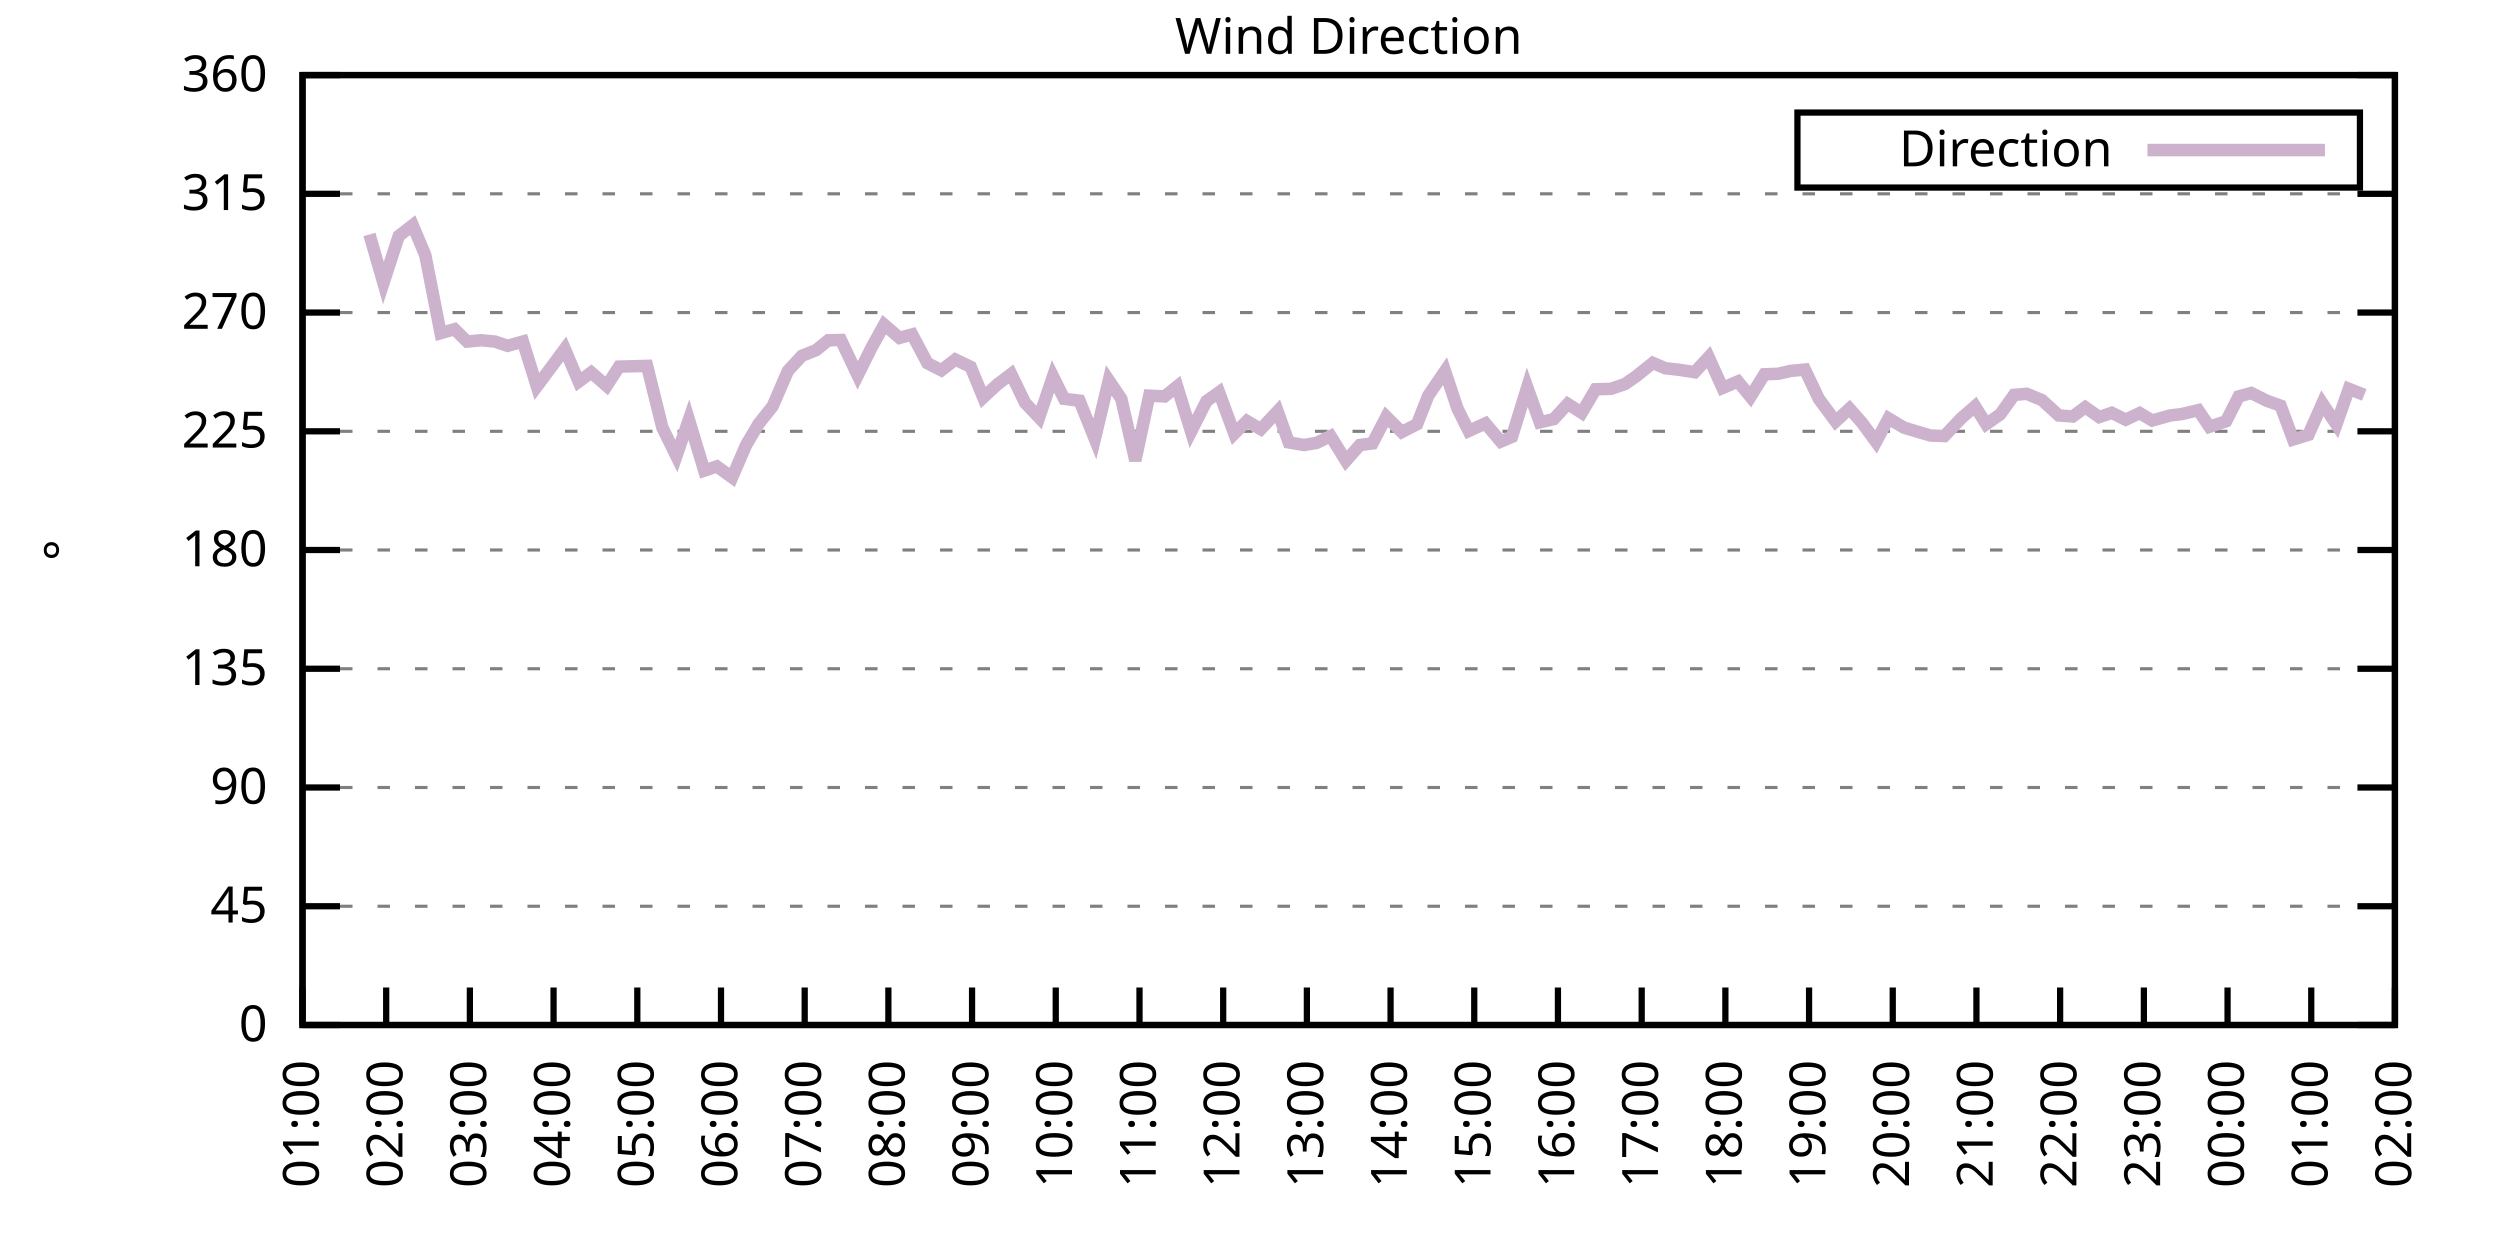
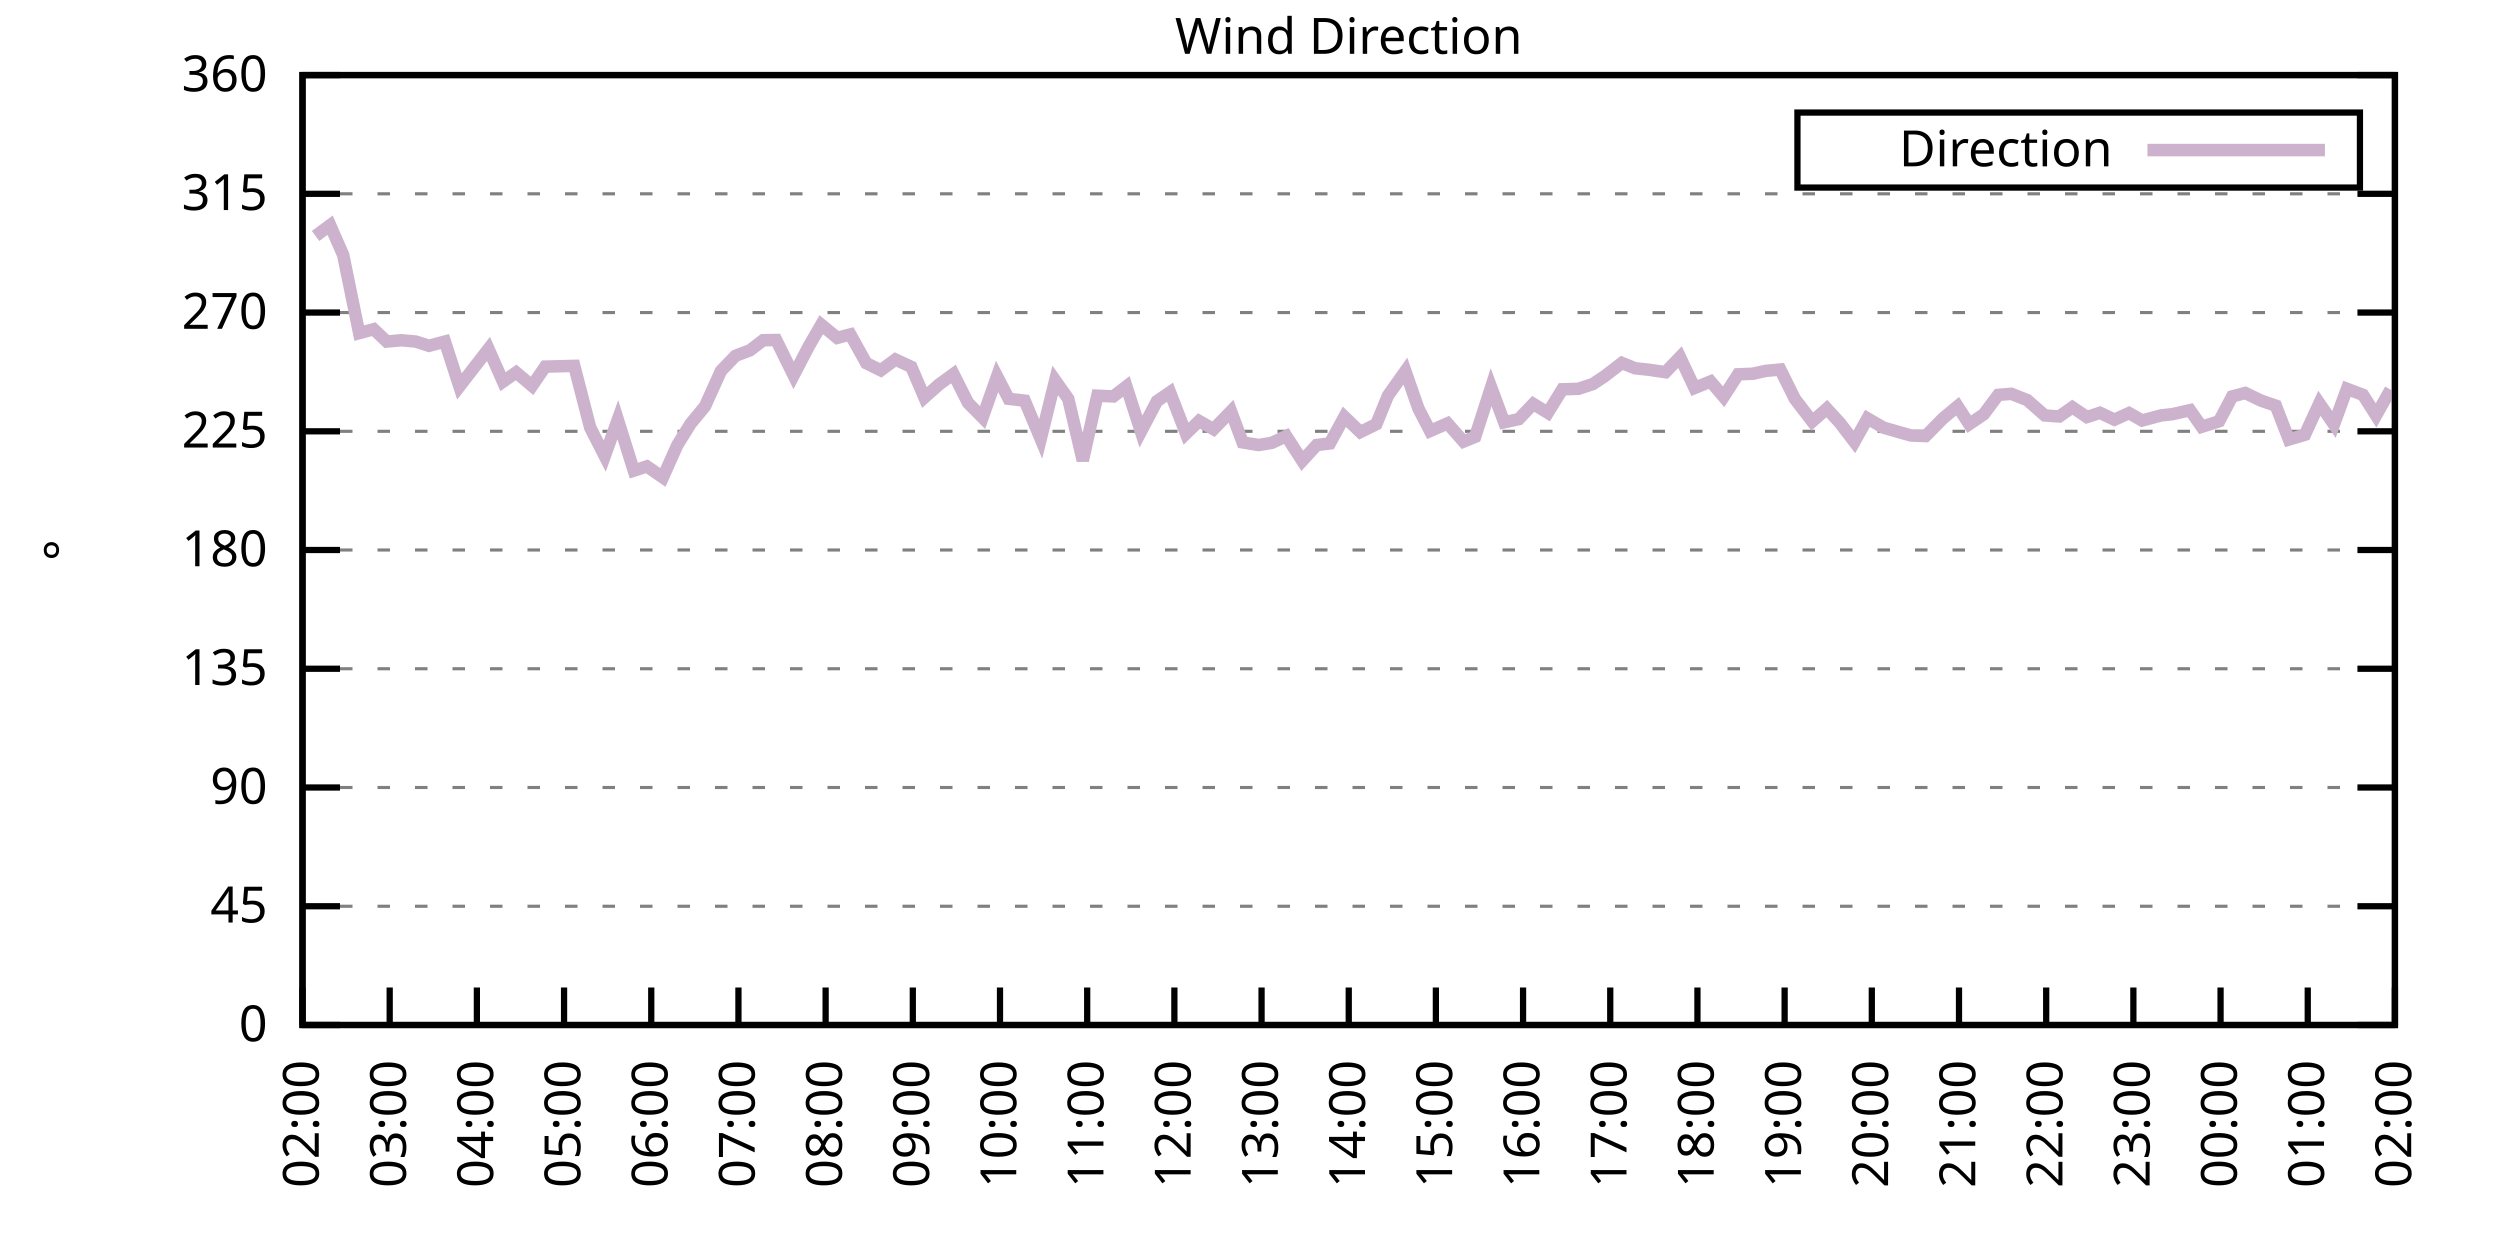
<svg xmlns="http://www.w3.org/2000/svg" xmlns:xlink="http://www.w3.org/1999/xlink" width="400" height="200" viewBox="0 0 400 200">
  <g id="gnuplot_canvas">
    <rect x="0" y="0" width="400" height="200" fill="none" />
    <defs>
      <circle id="gpDot" r="0.5" stroke-width="0.5" stroke="currentColor" />
      <path id="gpPt0" stroke-width="0.333" stroke="currentColor" d="M-1,0 h2 M0,-1 v2" />
      <path id="gpPt1" stroke-width="0.333" stroke="currentColor" d="M-1,-1 L1,1 M1,-1 L-1,1" />
      <path id="gpPt2" stroke-width="0.333" stroke="currentColor" d="M-1,0 L1,0 M0,-1 L0,1 M-1,-1 L1,1 M-1,1 L1,-1" />
      <rect id="gpPt3" stroke-width="0.333" stroke="currentColor" x="-1" y="-1" width="2" height="2" />
      <rect id="gpPt4" stroke-width="0.333" stroke="currentColor" fill="currentColor" x="-1" y="-1" width="2" height="2" />
      <circle id="gpPt5" stroke-width="0.333" stroke="currentColor" cx="0" cy="0" r="1" />
      <use xlink:href="#gpPt5" id="gpPt6" fill="currentColor" stroke="none" />
      <path id="gpPt7" stroke-width="0.333" stroke="currentColor" d="M0,-1.33 L-1.33,0.67 L1.33,0.67 z" />
      <use xlink:href="#gpPt7" id="gpPt8" fill="currentColor" stroke="none" />
      <use xlink:href="#gpPt7" id="gpPt9" stroke="currentColor" transform="rotate(180)" />
      <use xlink:href="#gpPt9" id="gpPt10" fill="currentColor" stroke="none" />
      <use xlink:href="#gpPt3" id="gpPt11" stroke="currentColor" transform="rotate(45)" />
      <use xlink:href="#gpPt11" id="gpPt12" fill="currentColor" stroke="none" />
      <path id="gpPt13" stroke-width="0.333" stroke="currentColor" d="M0,1.330 L1.265,0.411 L0.782,-1.067 L-0.782,-1.076 L-1.265,0.411 z" />
      <use xlink:href="#gpPt13" id="gpPt14" fill="currentColor" stroke="none" />
      <filter id="textbox" filterUnits="objectBoundingBox" x="0" y="0" height="1" width="1">
        <feFlood flood-color="white" flood-opacity="1" result="bgnd" />
        <feComposite in="SourceGraphic" in2="bgnd" operator="atop" />
      </filter>
      <filter id="greybox" filterUnits="objectBoundingBox" x="0" y="0" height="1" width="1">
        <feFlood flood-color="lightgrey" flood-opacity="1" result="grey" />
        <feComposite in="SourceGraphic" in2="grey" operator="atop" />
      </filter>
    </defs>
    <g fill="none" color="white" stroke="currentColor" stroke-width="1.00" stroke-linecap="butt" stroke-linejoin="miter">
</g>
    <g fill="none" color="black" stroke="currentColor" stroke-width="1.00" stroke-linecap="butt" stroke-linejoin="miter">
      <g stroke="none" shape-rendering="crispEdges">
        <polygon fill="rgb(255, 255, 255)" points="48.40,164.00 383.18,164.00 383.18,12.02 48.40,12.02 " />
      </g>
    </g>
    <g fill="none" color="black" stroke="currentColor" stroke-width="1.00" stroke-linecap="butt" stroke-linejoin="miter">
</g>
    <g fill="none" color="black" stroke="black" stroke-width="0.50" stroke-linecap="butt" stroke-linejoin="miter">
</g>
    <g fill="none" color="gray" stroke="currentColor" stroke-width="0.50" stroke-linecap="butt" stroke-linejoin="miter">
      <path stroke="gray" stroke-dasharray="2,4" class="gridline" d="M48.40,164.00 L383.19,164.00  " />
    </g>
    <g fill="none" color="gray" stroke="gray" stroke-width="1.00" stroke-linecap="butt" stroke-linejoin="miter">
</g>
    <g fill="none" color="black" stroke="currentColor" stroke-width="1.00" stroke-linecap="butt" stroke-linejoin="miter">
      <path stroke="black" d="M48.40,164.00 L54.40,164.00 M383.19,164.00 L377.19,164.00  " />
      <g transform="translate(42.80,166.60)" stroke="none" fill="black" font-family="Sans" font-size="8.00" text-anchor="end">
        <text>
          <tspan font-family="Sans"> 0</tspan>
        </text>
      </g>
    </g>
    <g fill="none" color="black" stroke="currentColor" stroke-width="1.00" stroke-linecap="butt" stroke-linejoin="miter">
</g>
    <g fill="none" color="black" stroke="black" stroke-width="0.50" stroke-linecap="butt" stroke-linejoin="miter">
</g>
    <g fill="none" color="gray" stroke="currentColor" stroke-width="0.50" stroke-linecap="butt" stroke-linejoin="miter">
      <path stroke="gray" stroke-dasharray="2,4" class="gridline" d="M48.40,145.00 L383.19,145.00  " />
    </g>
    <g fill="none" color="gray" stroke="gray" stroke-width="1.00" stroke-linecap="butt" stroke-linejoin="miter">
</g>
    <g fill="none" color="black" stroke="currentColor" stroke-width="1.00" stroke-linecap="butt" stroke-linejoin="miter">
      <path stroke="black" d="M48.40,145.00 L54.40,145.00 M383.19,145.00 L377.19,145.00  " />
      <g transform="translate(42.80,147.60)" stroke="none" fill="black" font-family="Sans" font-size="8.00" text-anchor="end">
        <text>
          <tspan font-family="Sans"> 45</tspan>
        </text>
      </g>
    </g>
    <g fill="none" color="black" stroke="currentColor" stroke-width="1.00" stroke-linecap="butt" stroke-linejoin="miter">
</g>
    <g fill="none" color="black" stroke="black" stroke-width="0.50" stroke-linecap="butt" stroke-linejoin="miter">
</g>
    <g fill="none" color="gray" stroke="currentColor" stroke-width="0.50" stroke-linecap="butt" stroke-linejoin="miter">
      <path stroke="gray" stroke-dasharray="2,4" class="gridline" d="M48.40,126.00 L383.19,126.00  " />
    </g>
    <g fill="none" color="gray" stroke="gray" stroke-width="1.00" stroke-linecap="butt" stroke-linejoin="miter">
</g>
    <g fill="none" color="black" stroke="currentColor" stroke-width="1.00" stroke-linecap="butt" stroke-linejoin="miter">
      <path stroke="black" d="M48.40,126.00 L54.40,126.00 M383.19,126.00 L377.19,126.00  " />
      <g transform="translate(42.80,128.60)" stroke="none" fill="black" font-family="Sans" font-size="8.00" text-anchor="end">
        <text>
          <tspan font-family="Sans"> 90</tspan>
        </text>
      </g>
    </g>
    <g fill="none" color="black" stroke="currentColor" stroke-width="1.00" stroke-linecap="butt" stroke-linejoin="miter">
</g>
    <g fill="none" color="black" stroke="black" stroke-width="0.50" stroke-linecap="butt" stroke-linejoin="miter">
</g>
    <g fill="none" color="gray" stroke="currentColor" stroke-width="0.50" stroke-linecap="butt" stroke-linejoin="miter">
      <path stroke="gray" stroke-dasharray="2,4" class="gridline" d="M48.40,107.00 L383.19,107.00  " />
    </g>
    <g fill="none" color="gray" stroke="gray" stroke-width="1.00" stroke-linecap="butt" stroke-linejoin="miter">
</g>
    <g fill="none" color="black" stroke="currentColor" stroke-width="1.00" stroke-linecap="butt" stroke-linejoin="miter">
      <path stroke="black" d="M48.40,107.00 L54.40,107.00 M383.19,107.00 L377.19,107.00  " />
      <g transform="translate(42.80,109.60)" stroke="none" fill="black" font-family="Sans" font-size="8.00" text-anchor="end">
        <text>
          <tspan font-family="Sans"> 135</tspan>
        </text>
      </g>
    </g>
    <g fill="none" color="black" stroke="currentColor" stroke-width="1.00" stroke-linecap="butt" stroke-linejoin="miter">
</g>
    <g fill="none" color="black" stroke="black" stroke-width="0.50" stroke-linecap="butt" stroke-linejoin="miter">
</g>
    <g fill="none" color="gray" stroke="currentColor" stroke-width="0.50" stroke-linecap="butt" stroke-linejoin="miter">
      <path stroke="gray" stroke-dasharray="2,4" class="gridline" d="M48.40,88.00 L383.19,88.00  " />
    </g>
    <g fill="none" color="gray" stroke="gray" stroke-width="1.00" stroke-linecap="butt" stroke-linejoin="miter">
</g>
    <g fill="none" color="black" stroke="currentColor" stroke-width="1.00" stroke-linecap="butt" stroke-linejoin="miter">
      <path stroke="black" d="M48.40,88.00 L54.40,88.00 M383.19,88.00 L377.19,88.00  " />
      <g transform="translate(42.80,90.60)" stroke="none" fill="black" font-family="Sans" font-size="8.00" text-anchor="end">
        <text>
          <tspan font-family="Sans"> 180</tspan>
        </text>
      </g>
    </g>
    <g fill="none" color="black" stroke="currentColor" stroke-width="1.00" stroke-linecap="butt" stroke-linejoin="miter">
</g>
    <g fill="none" color="black" stroke="black" stroke-width="0.50" stroke-linecap="butt" stroke-linejoin="miter">
</g>
    <g fill="none" color="gray" stroke="currentColor" stroke-width="0.50" stroke-linecap="butt" stroke-linejoin="miter">
      <path stroke="gray" stroke-dasharray="2,4" class="gridline" d="M48.40,69.01 L383.19,69.01  " />
    </g>
    <g fill="none" color="gray" stroke="gray" stroke-width="1.00" stroke-linecap="butt" stroke-linejoin="miter">
</g>
    <g fill="none" color="black" stroke="currentColor" stroke-width="1.00" stroke-linecap="butt" stroke-linejoin="miter">
      <path stroke="black" d="M48.40,69.01 L54.40,69.01 M383.19,69.01 L377.19,69.01  " />
      <g transform="translate(42.80,71.61)" stroke="none" fill="black" font-family="Sans" font-size="8.00" text-anchor="end">
        <text>
          <tspan font-family="Sans"> 225</tspan>
        </text>
      </g>
    </g>
    <g fill="none" color="black" stroke="currentColor" stroke-width="1.00" stroke-linecap="butt" stroke-linejoin="miter">
</g>
    <g fill="none" color="black" stroke="black" stroke-width="0.50" stroke-linecap="butt" stroke-linejoin="miter">
</g>
    <g fill="none" color="gray" stroke="currentColor" stroke-width="0.50" stroke-linecap="butt" stroke-linejoin="miter">
      <path stroke="gray" stroke-dasharray="2,4" class="gridline" d="M48.40,50.01 L383.19,50.01  " />
    </g>
    <g fill="none" color="gray" stroke="gray" stroke-width="1.00" stroke-linecap="butt" stroke-linejoin="miter">
</g>
    <g fill="none" color="black" stroke="currentColor" stroke-width="1.00" stroke-linecap="butt" stroke-linejoin="miter">
      <path stroke="black" d="M48.40,50.01 L54.40,50.01 M383.19,50.01 L377.19,50.01  " />
      <g transform="translate(42.80,52.61)" stroke="none" fill="black" font-family="Sans" font-size="8.00" text-anchor="end">
        <text>
          <tspan font-family="Sans"> 270</tspan>
        </text>
      </g>
    </g>
    <g fill="none" color="black" stroke="currentColor" stroke-width="1.00" stroke-linecap="butt" stroke-linejoin="miter">
</g>
    <g fill="none" color="black" stroke="black" stroke-width="0.50" stroke-linecap="butt" stroke-linejoin="miter">
</g>
    <g fill="none" color="gray" stroke="currentColor" stroke-width="0.50" stroke-linecap="butt" stroke-linejoin="miter">
      <path stroke="gray" stroke-dasharray="2,4" class="gridline" d="M48.40,31.01 L383.19,31.01  " />
    </g>
    <g fill="none" color="gray" stroke="gray" stroke-width="1.00" stroke-linecap="butt" stroke-linejoin="miter">
</g>
    <g fill="none" color="black" stroke="currentColor" stroke-width="1.00" stroke-linecap="butt" stroke-linejoin="miter">
      <path stroke="black" d="M48.40,31.01 L54.40,31.01 M383.19,31.01 L377.19,31.01  " />
      <g transform="translate(42.80,33.61)" stroke="none" fill="black" font-family="Sans" font-size="8.00" text-anchor="end">
        <text>
          <tspan font-family="Sans"> 315</tspan>
        </text>
      </g>
    </g>
    <g fill="none" color="black" stroke="currentColor" stroke-width="1.00" stroke-linecap="butt" stroke-linejoin="miter">
</g>
    <g fill="none" color="black" stroke="black" stroke-width="0.50" stroke-linecap="butt" stroke-linejoin="miter">
</g>
    <g fill="none" color="gray" stroke="currentColor" stroke-width="0.50" stroke-linecap="butt" stroke-linejoin="miter">
      <path stroke="gray" stroke-dasharray="2,4" class="gridline" d="M48.40,12.01 L383.19,12.01  " />
    </g>
    <g fill="none" color="gray" stroke="gray" stroke-width="1.00" stroke-linecap="butt" stroke-linejoin="miter">
</g>
    <g fill="none" color="black" stroke="currentColor" stroke-width="1.00" stroke-linecap="butt" stroke-linejoin="miter">
      <path stroke="black" d="M48.40,12.01 L54.40,12.01 M383.19,12.01 L377.19,12.01  " />
      <g transform="translate(42.80,14.61)" stroke="none" fill="black" font-family="Sans" font-size="8.00" text-anchor="end">
        <text>
          <tspan font-family="Sans"> 360</tspan>
        </text>
      </g>
    </g>
    <g fill="none" color="black" stroke="currentColor" stroke-width="1.00" stroke-linecap="butt" stroke-linejoin="miter">
      <path stroke="black" d="M48.40,164.00 L48.40,158.00  " />
      <g transform="translate(51.00,169.60) rotate(270.00)" stroke="none" fill="black" font-family="Sans" font-size="8.00" text-anchor="end">
        <text>
-           <tspan font-family="Sans">01:00</tspan>
-         </text>
-       </g>
-     </g>
-     <g fill="none" color="black" stroke="currentColor" stroke-width="1.00" stroke-linecap="butt" stroke-linejoin="miter">
-       <path stroke="black" d="M61.79,164.00 L61.79,158.00  " />
-       <g transform="translate(64.39,169.60) rotate(270.00)" stroke="none" fill="black" font-family="Sans" font-size="8.00" text-anchor="end">
-         <text>
          <tspan font-family="Sans">02:00</tspan>
        </text>
      </g>
    </g>
    <g fill="none" color="black" stroke="currentColor" stroke-width="1.00" stroke-linecap="butt" stroke-linejoin="miter">
-       <path stroke="black" d="M75.18,164.00 L75.18,158.00  " />
-       <g transform="translate(77.78,169.60) rotate(270.00)" stroke="none" fill="black" font-family="Sans" font-size="8.00" text-anchor="end">
+       <path stroke="black" d="M62.35,164.00 L62.35,158.00  " />
+       <g transform="translate(64.95,169.60) rotate(270.00)" stroke="none" fill="black" font-family="Sans" font-size="8.00" text-anchor="end">
        <text>
          <tspan font-family="Sans">03:00</tspan>
        </text>
      </g>
    </g>
    <g fill="none" color="black" stroke="currentColor" stroke-width="1.00" stroke-linecap="butt" stroke-linejoin="miter">
-       <path stroke="black" d="M88.57,164.00 L88.57,158.00  " />
-       <g transform="translate(91.17,169.60) rotate(270.00)" stroke="none" fill="black" font-family="Sans" font-size="8.00" text-anchor="end">
+       <path stroke="black" d="M76.30,164.00 L76.30,158.00  " />
+       <g transform="translate(78.90,169.60) rotate(270.00)" stroke="none" fill="black" font-family="Sans" font-size="8.00" text-anchor="end">
        <text>
          <tspan font-family="Sans">04:00</tspan>
        </text>
      </g>
    </g>
    <g fill="none" color="black" stroke="currentColor" stroke-width="1.00" stroke-linecap="butt" stroke-linejoin="miter">
-       <path stroke="black" d="M101.97,164.00 L101.97,158.00  " />
-       <g transform="translate(104.57,169.60) rotate(270.00)" stroke="none" fill="black" font-family="Sans" font-size="8.00" text-anchor="end">
+       <path stroke="black" d="M90.25,164.00 L90.25,158.00  " />
+       <g transform="translate(92.85,169.60) rotate(270.00)" stroke="none" fill="black" font-family="Sans" font-size="8.00" text-anchor="end">
        <text>
          <tspan font-family="Sans">05:00</tspan>
        </text>
      </g>
    </g>
    <g fill="none" color="black" stroke="currentColor" stroke-width="1.00" stroke-linecap="butt" stroke-linejoin="miter">
-       <path stroke="black" d="M115.36,164.00 L115.36,158.00  " />
-       <g transform="translate(117.96,169.60) rotate(270.00)" stroke="none" fill="black" font-family="Sans" font-size="8.00" text-anchor="end">
+       <path stroke="black" d="M104.20,164.00 L104.20,158.00  " />
+       <g transform="translate(106.80,169.60) rotate(270.00)" stroke="none" fill="black" font-family="Sans" font-size="8.00" text-anchor="end">
        <text>
          <tspan font-family="Sans">06:00</tspan>
        </text>
      </g>
    </g>
    <g fill="none" color="black" stroke="currentColor" stroke-width="1.00" stroke-linecap="butt" stroke-linejoin="miter">
-       <path stroke="black" d="M128.75,164.00 L128.75,158.00  " />
-       <g transform="translate(131.35,169.60) rotate(270.00)" stroke="none" fill="black" font-family="Sans" font-size="8.00" text-anchor="end">
+       <path stroke="black" d="M118.15,164.00 L118.15,158.00  " />
+       <g transform="translate(120.75,169.60) rotate(270.00)" stroke="none" fill="black" font-family="Sans" font-size="8.00" text-anchor="end">
        <text>
          <tspan font-family="Sans">07:00</tspan>
        </text>
      </g>
    </g>
    <g fill="none" color="black" stroke="currentColor" stroke-width="1.00" stroke-linecap="butt" stroke-linejoin="miter">
-       <path stroke="black" d="M142.14,164.00 L142.14,158.00  " />
-       <g transform="translate(144.74,169.60) rotate(270.00)" stroke="none" fill="black" font-family="Sans" font-size="8.00" text-anchor="end">
+       <path stroke="black" d="M132.10,164.00 L132.10,158.00  " />
+       <g transform="translate(134.70,169.60) rotate(270.00)" stroke="none" fill="black" font-family="Sans" font-size="8.00" text-anchor="end">
        <text>
          <tspan font-family="Sans">08:00</tspan>
        </text>
      </g>
    </g>
    <g fill="none" color="black" stroke="currentColor" stroke-width="1.00" stroke-linecap="butt" stroke-linejoin="miter">
-       <path stroke="black" d="M155.53,164.00 L155.53,158.00  " />
-       <g transform="translate(158.13,169.60) rotate(270.00)" stroke="none" fill="black" font-family="Sans" font-size="8.00" text-anchor="end">
+       <path stroke="black" d="M146.05,164.00 L146.05,158.00  " />
+       <g transform="translate(148.65,169.60) rotate(270.00)" stroke="none" fill="black" font-family="Sans" font-size="8.00" text-anchor="end">
        <text>
          <tspan font-family="Sans">09:00</tspan>
        </text>
      </g>
    </g>
    <g fill="none" color="black" stroke="currentColor" stroke-width="1.00" stroke-linecap="butt" stroke-linejoin="miter">
-       <path stroke="black" d="M168.92,164.00 L168.92,158.00  " />
-       <g transform="translate(171.52,169.60) rotate(270.00)" stroke="none" fill="black" font-family="Sans" font-size="8.00" text-anchor="end">
+       <path stroke="black" d="M160.00,164.00 L160.00,158.00  " />
+       <g transform="translate(162.60,169.60) rotate(270.00)" stroke="none" fill="black" font-family="Sans" font-size="8.00" text-anchor="end">
        <text>
          <tspan font-family="Sans">10:00</tspan>
        </text>
      </g>
    </g>
    <g fill="none" color="black" stroke="currentColor" stroke-width="1.00" stroke-linecap="butt" stroke-linejoin="miter">
-       <path stroke="black" d="M182.32,164.00 L182.32,158.00  " />
-       <g transform="translate(184.92,169.60) rotate(270.00)" stroke="none" fill="black" font-family="Sans" font-size="8.00" text-anchor="end">
+       <path stroke="black" d="M173.95,164.00 L173.95,158.00  " />
+       <g transform="translate(176.55,169.60) rotate(270.00)" stroke="none" fill="black" font-family="Sans" font-size="8.00" text-anchor="end">
        <text>
          <tspan font-family="Sans">11:00</tspan>
        </text>
      </g>
    </g>
    <g fill="none" color="black" stroke="currentColor" stroke-width="1.00" stroke-linecap="butt" stroke-linejoin="miter">
-       <path stroke="black" d="M195.71,164.00 L195.71,158.00  " />
-       <g transform="translate(198.31,169.60) rotate(270.00)" stroke="none" fill="black" font-family="Sans" font-size="8.00" text-anchor="end">
+       <path stroke="black" d="M187.90,164.00 L187.90,158.00  " />
+       <g transform="translate(190.50,169.60) rotate(270.00)" stroke="none" fill="black" font-family="Sans" font-size="8.00" text-anchor="end">
        <text>
          <tspan font-family="Sans">12:00</tspan>
        </text>
      </g>
    </g>
    <g fill="none" color="black" stroke="currentColor" stroke-width="1.00" stroke-linecap="butt" stroke-linejoin="miter">
-       <path stroke="black" d="M209.10,164.00 L209.10,158.00  " />
-       <g transform="translate(211.70,169.60) rotate(270.00)" stroke="none" fill="black" font-family="Sans" font-size="8.00" text-anchor="end">
+       <path stroke="black" d="M201.85,164.00 L201.85,158.00  " />
+       <g transform="translate(204.45,169.60) rotate(270.00)" stroke="none" fill="black" font-family="Sans" font-size="8.00" text-anchor="end">
        <text>
          <tspan font-family="Sans">13:00</tspan>
        </text>
      </g>
    </g>
    <g fill="none" color="black" stroke="currentColor" stroke-width="1.00" stroke-linecap="butt" stroke-linejoin="miter">
-       <path stroke="black" d="M222.49,164.00 L222.49,158.00  " />
-       <g transform="translate(225.09,169.60) rotate(270.00)" stroke="none" fill="black" font-family="Sans" font-size="8.00" text-anchor="end">
+       <path stroke="black" d="M215.80,164.00 L215.80,158.00  " />
+       <g transform="translate(218.40,169.60) rotate(270.00)" stroke="none" fill="black" font-family="Sans" font-size="8.00" text-anchor="end">
        <text>
          <tspan font-family="Sans">14:00</tspan>
        </text>
      </g>
    </g>
    <g fill="none" color="black" stroke="currentColor" stroke-width="1.00" stroke-linecap="butt" stroke-linejoin="miter">
-       <path stroke="black" d="M235.88,164.00 L235.88,158.00  " />
-       <g transform="translate(238.48,169.60) rotate(270.00)" stroke="none" fill="black" font-family="Sans" font-size="8.00" text-anchor="end">
+       <path stroke="black" d="M229.74,164.00 L229.74,158.00  " />
+       <g transform="translate(232.34,169.60) rotate(270.00)" stroke="none" fill="black" font-family="Sans" font-size="8.00" text-anchor="end">
        <text>
          <tspan font-family="Sans">15:00</tspan>
        </text>
      </g>
    </g>
    <g fill="none" color="black" stroke="currentColor" stroke-width="1.00" stroke-linecap="butt" stroke-linejoin="miter">
-       <path stroke="black" d="M249.27,164.00 L249.27,158.00  " />
-       <g transform="translate(251.87,169.60) rotate(270.00)" stroke="none" fill="black" font-family="Sans" font-size="8.00" text-anchor="end">
+       <path stroke="black" d="M243.69,164.00 L243.69,158.00  " />
+       <g transform="translate(246.29,169.60) rotate(270.00)" stroke="none" fill="black" font-family="Sans" font-size="8.00" text-anchor="end">
        <text>
          <tspan font-family="Sans">16:00</tspan>
        </text>
      </g>
    </g>
    <g fill="none" color="black" stroke="currentColor" stroke-width="1.00" stroke-linecap="butt" stroke-linejoin="miter">
-       <path stroke="black" d="M262.67,164.00 L262.67,158.00  " />
-       <g transform="translate(265.27,169.60) rotate(270.00)" stroke="none" fill="black" font-family="Sans" font-size="8.00" text-anchor="end">
+       <path stroke="black" d="M257.64,164.00 L257.64,158.00  " />
+       <g transform="translate(260.24,169.60) rotate(270.00)" stroke="none" fill="black" font-family="Sans" font-size="8.00" text-anchor="end">
        <text>
          <tspan font-family="Sans">17:00</tspan>
        </text>
      </g>
    </g>
    <g fill="none" color="black" stroke="currentColor" stroke-width="1.00" stroke-linecap="butt" stroke-linejoin="miter">
-       <path stroke="black" d="M276.06,164.00 L276.06,158.00  " />
-       <g transform="translate(278.66,169.60) rotate(270.00)" stroke="none" fill="black" font-family="Sans" font-size="8.00" text-anchor="end">
+       <path stroke="black" d="M271.59,164.00 L271.59,158.00  " />
+       <g transform="translate(274.19,169.60) rotate(270.00)" stroke="none" fill="black" font-family="Sans" font-size="8.00" text-anchor="end">
        <text>
          <tspan font-family="Sans">18:00</tspan>
        </text>
      </g>
    </g>
    <g fill="none" color="black" stroke="currentColor" stroke-width="1.00" stroke-linecap="butt" stroke-linejoin="miter">
-       <path stroke="black" d="M289.45,164.00 L289.45,158.00  " />
-       <g transform="translate(292.05,169.60) rotate(270.00)" stroke="none" fill="black" font-family="Sans" font-size="8.00" text-anchor="end">
+       <path stroke="black" d="M285.54,164.00 L285.54,158.00  " />
+       <g transform="translate(288.14,169.60) rotate(270.00)" stroke="none" fill="black" font-family="Sans" font-size="8.00" text-anchor="end">
        <text>
          <tspan font-family="Sans">19:00</tspan>
        </text>
      </g>
    </g>
    <g fill="none" color="black" stroke="currentColor" stroke-width="1.00" stroke-linecap="butt" stroke-linejoin="miter">
-       <path stroke="black" d="M302.84,164.00 L302.84,158.00  " />
-       <g transform="translate(305.44,169.60) rotate(270.00)" stroke="none" fill="black" font-family="Sans" font-size="8.00" text-anchor="end">
+       <path stroke="black" d="M299.49,164.00 L299.49,158.00  " />
+       <g transform="translate(302.09,169.60) rotate(270.00)" stroke="none" fill="black" font-family="Sans" font-size="8.00" text-anchor="end">
        <text>
          <tspan font-family="Sans">20:00</tspan>
        </text>
      </g>
    </g>
    <g fill="none" color="black" stroke="currentColor" stroke-width="1.00" stroke-linecap="butt" stroke-linejoin="miter">
-       <path stroke="black" d="M316.23,164.00 L316.23,158.00  " />
-       <g transform="translate(318.83,169.60) rotate(270.00)" stroke="none" fill="black" font-family="Sans" font-size="8.00" text-anchor="end">
+       <path stroke="black" d="M313.44,164.00 L313.44,158.00  " />
+       <g transform="translate(316.04,169.60) rotate(270.00)" stroke="none" fill="black" font-family="Sans" font-size="8.00" text-anchor="end">
        <text>
          <tspan font-family="Sans">21:00</tspan>
        </text>
      </g>
    </g>
    <g fill="none" color="black" stroke="currentColor" stroke-width="1.00" stroke-linecap="butt" stroke-linejoin="miter">
-       <path stroke="black" d="M329.62,164.00 L329.62,158.00  " />
-       <g transform="translate(332.22,169.60) rotate(270.00)" stroke="none" fill="black" font-family="Sans" font-size="8.00" text-anchor="end">
+       <path stroke="black" d="M327.39,164.00 L327.39,158.00  " />
+       <g transform="translate(329.99,169.60) rotate(270.00)" stroke="none" fill="black" font-family="Sans" font-size="8.00" text-anchor="end">
        <text>
          <tspan font-family="Sans">22:00</tspan>
        </text>
      </g>
    </g>
    <g fill="none" color="black" stroke="currentColor" stroke-width="1.00" stroke-linecap="butt" stroke-linejoin="miter">
-       <path stroke="black" d="M343.02,164.00 L343.02,158.00  " />
-       <g transform="translate(345.62,169.60) rotate(270.00)" stroke="none" fill="black" font-family="Sans" font-size="8.00" text-anchor="end">
+       <path stroke="black" d="M341.34,164.00 L341.34,158.00  " />
+       <g transform="translate(343.94,169.60) rotate(270.00)" stroke="none" fill="black" font-family="Sans" font-size="8.00" text-anchor="end">
        <text>
          <tspan font-family="Sans">23:00</tspan>
        </text>
      </g>
    </g>
    <g fill="none" color="black" stroke="currentColor" stroke-width="1.00" stroke-linecap="butt" stroke-linejoin="miter">
-       <path stroke="black" d="M356.41,164.00 L356.41,158.00  " />
-       <g transform="translate(359.01,169.60) rotate(270.00)" stroke="none" fill="black" font-family="Sans" font-size="8.00" text-anchor="end">
+       <path stroke="black" d="M355.29,164.00 L355.29,158.00  " />
+       <g transform="translate(357.89,169.60) rotate(270.00)" stroke="none" fill="black" font-family="Sans" font-size="8.00" text-anchor="end">
        <text>
          <tspan font-family="Sans">00:00</tspan>
        </text>
      </g>
    </g>
    <g fill="none" color="black" stroke="currentColor" stroke-width="1.00" stroke-linecap="butt" stroke-linejoin="miter">
-       <path stroke="black" d="M369.80,164.00 L369.80,158.00  " />
-       <g transform="translate(372.40,169.60) rotate(270.00)" stroke="none" fill="black" font-family="Sans" font-size="8.00" text-anchor="end">
+       <path stroke="black" d="M369.24,164.00 L369.24,158.00  " />
+       <g transform="translate(371.84,169.60) rotate(270.00)" stroke="none" fill="black" font-family="Sans" font-size="8.00" text-anchor="end">
        <text>
          <tspan font-family="Sans">01:00</tspan>
        </text>
      </g>
    </g>
    <g fill="none" color="black" stroke="currentColor" stroke-width="1.00" stroke-linecap="butt" stroke-linejoin="miter">
      <path stroke="black" d="M383.19,164.00 L383.19,158.00  " />
      <g transform="translate(385.79,169.60) rotate(270.00)" stroke="none" fill="black" font-family="Sans" font-size="8.00" text-anchor="end">
        <text>
          <tspan font-family="Sans">02:00</tspan>
        </text>
      </g>
    </g>
    <g fill="none" color="black" stroke="currentColor" stroke-width="1.00" stroke-linecap="butt" stroke-linejoin="miter">
</g>
    <g fill="none" color="black" stroke="currentColor" stroke-width="1.00" stroke-linecap="butt" stroke-linejoin="miter">
      <path stroke="black" d="M48.40,12.01 L48.40,164.00 L383.19,164.00 L383.19,12.01 L48.40,12.01 Z  " />
    </g>
    <g fill="none" color="black" stroke="currentColor" stroke-width="1.00" stroke-linecap="butt" stroke-linejoin="miter">
</g>
    <g fill="none" color="black" stroke="currentColor" stroke-width="1.00" stroke-linecap="butt" stroke-linejoin="miter">
      <path stroke="black" d="M287.59,30.01 L287.59,18.01 L377.59,18.01 L377.59,30.01 L287.59,30.01 Z  " />
    </g>
    <g id="Wind_direction_plot_1">
      <g fill="none" color="white" stroke="black" stroke-width="2.00" stroke-linecap="butt" stroke-linejoin="miter">
</g>
      <g fill="none" color="black" stroke="currentColor" stroke-width="2.00" stroke-linecap="butt" stroke-linejoin="miter">
        <g transform="translate(337.99,26.61)" stroke="none" fill="black" font-family="Sans" font-size="8.00" text-anchor="end">
          <text>
            <tspan font-family="Sans">Direction</tspan>
          </text>
        </g>
      </g>
      <g fill="none" color="black" stroke="currentColor" stroke-width="2.00" stroke-linecap="butt" stroke-linejoin="miter">
-         <path stroke="rgb(204, 178, 204)" d="M343.59,24.01 L371.99,24.01 M59.11,37.51 L61.35,45.28 L63.80,37.76 L66.03,36.03 L68.04,40.80 L70.50,53.30   L72.73,52.67 L74.74,54.65 L76.97,54.44 L79.20,54.65 L81.21,55.33 L83.66,54.65 L85.90,61.83 L87.91,59.13   L90.36,55.83 L92.59,61.07 L94.60,59.59 L97.06,61.74 L99.06,58.66 L103.53,58.54 L105.98,68.42 L108.22,72.97   L110.22,67.15 L112.68,75.30 L114.69,74.62 L117.14,76.39 L119.38,71.20 L121.38,67.82 L123.62,65.00 L126.07,59.34   L128.30,56.93 L130.54,56.04 L132.54,54.44 L134.55,54.40 L137.23,60.06 L139.46,55.58 L141.47,51.95 L143.93,54.06   L145.94,53.51 L148.39,58.11 L150.62,59.25 L152.85,57.52 L155.31,58.70 L157.32,63.60 L159.55,61.53 L161.78,59.84   L164.01,64.45 L166.25,66.81 L168.48,60.22 L170.26,63.81 L172.72,64.11 L175.17,70.23 L177.41,60.86 L179.41,63.81   L181.65,73.69 L183.88,63.31 L186.33,63.43 L188.34,61.83 L190.57,69.05 L193.03,64.19 L195.04,62.76 L197.49,69.39   L199.50,67.36 L201.73,68.67 L204.41,65.80 L206.20,70.78 L208.65,71.20 L210.66,70.86 L212.89,69.77 L215.35,73.73   L217.58,71.20 L219.59,70.95 L221.82,66.68 L224.28,69.13 L226.73,67.87 L228.52,63.31 L231.20,59.38 L233.20,65.38   L234.99,68.96 L237.67,67.74 L240.12,70.65 L241.91,69.89 L244.36,61.96 L246.37,67.57 L248.60,67.06 L250.84,64.62   L253.07,66.05 L255.30,62.29 L257.76,62.21 L259.99,61.45 L261.77,60.22 L264.45,58.07 L266.46,58.92 L268.69,59.17   L271.15,59.55 L273.38,57.14 L275.61,62.08 L278.07,61.03 L280.07,63.48 L282.31,59.89 L284.54,59.80 L286.55,59.34   L288.78,59.13 L291.01,63.81 L293.69,67.44 L295.92,65.38 L297.93,67.66 L300.16,70.70 L302.17,66.94 L304.63,68.42   L306.86,69.09 L308.87,69.68 L311.10,69.77 L313.78,66.94 L316.01,65.00 L317.79,67.87 L320.03,66.30 L322.26,63.18   L324.27,63.01 L326.72,64.02 L329.40,66.47 L331.63,66.64 L333.64,65.16 L335.87,66.73 L337.88,66.05 L340.11,67.15   L342.35,66.09 L344.35,67.28 L347.26,66.47 L349.04,66.26 L351.72,65.63 L353.51,68.29 L356.18,67.40 L358.19,63.43   L360.20,62.88 L362.66,64.11 L364.89,64.91 L366.90,70.32 L369.35,69.56 L371.58,64.53 L373.82,67.91 L375.82,62.21   L378.28,63.18  " />
+         <path stroke="rgb(204, 178, 204)" d="M343.59,24.01 L371.99,24.01 M50.49,37.76 L52.82,36.03 L54.91,40.80 L57.47,53.30 L59.79,52.67 L61.88,54.65   L64.21,54.44 L66.53,54.65 L68.63,55.33 L71.18,54.65 L73.51,61.83 L75.60,59.13 L78.16,55.83 L80.48,61.07   L82.58,59.59 L85.13,61.74 L87.23,58.66 L91.88,58.54 L94.43,68.42 L96.76,72.97 L98.85,67.15 L101.41,75.30   L103.50,74.62 L106.06,76.39 L108.38,71.20 L110.48,67.82 L112.80,65.00 L115.36,59.34 L117.68,56.93 L120.01,56.04   L122.10,54.44 L124.19,54.40 L126.98,60.06 L129.31,55.58 L131.40,51.95 L133.96,54.06 L136.05,53.51 L138.61,58.11   L140.93,59.25 L143.26,57.52 L145.81,58.70 L147.91,63.60 L150.23,61.53 L152.56,59.84 L154.88,64.45 L157.21,66.81   L159.53,60.22 L161.39,63.81 L163.95,64.11 L166.51,70.23 L168.83,60.86 L170.92,63.81 L173.25,73.69 L175.57,63.31   L178.13,63.43 L180.22,61.83 L182.55,69.05 L185.11,64.19 L187.20,62.76 L189.76,69.39 L191.85,67.36 L194.17,68.67   L196.96,65.80 L198.82,70.78 L201.38,71.20 L203.47,70.86 L205.80,69.77 L208.36,73.73 L210.68,71.20 L212.77,70.95   L215.10,66.68 L217.65,69.13 L220.21,67.87 L222.07,63.31 L224.86,59.38 L226.95,65.38 L228.81,68.96 L231.60,67.74   L234.16,70.65 L236.02,69.89 L238.58,61.96 L240.67,67.57 L243.00,67.06 L245.32,64.62 L247.65,66.05 L249.97,62.29   L252.53,62.21 L254.85,61.45 L256.71,60.22 L259.50,58.07 L261.60,58.92 L263.92,59.17 L266.48,59.55 L268.80,57.14   L271.13,62.08 L273.69,61.03 L275.78,63.48 L278.10,59.89 L280.43,59.80 L282.52,59.34 L284.85,59.13 L287.17,63.81   L289.96,67.44 L292.29,65.38 L294.38,67.66 L296.70,70.70 L298.80,66.94 L301.35,68.42 L303.68,69.09 L305.77,69.68   L308.09,69.77 L310.88,66.94 L313.21,65.00 L315.07,67.87 L317.39,66.30 L319.72,63.18 L321.81,63.01 L324.37,64.02   L327.16,66.47 L329.48,66.64 L331.58,65.16 L333.90,66.73 L335.99,66.05 L338.32,67.15 L340.64,66.09 L342.74,67.28   L345.76,66.47 L347.62,66.26 L350.41,65.63 L352.27,68.29 L355.06,67.40 L357.15,63.43 L359.24,62.88 L361.80,64.11   L364.13,64.91 L366.22,70.32 L368.78,69.56 L371.10,64.53 L373.43,67.91 L375.52,62.21 L378.08,63.18 L380.17,66.47   L382.49,62.34  " />
      </g>
    </g>
    <g fill="none" color="black" stroke="currentColor" stroke-width="2.00" stroke-linecap="butt" stroke-linejoin="miter">
</g>
    <g fill="none" color="black" stroke="black" stroke-width="1.00" stroke-linecap="butt" stroke-linejoin="miter">
</g>
    <g fill="none" color="black" stroke="currentColor" stroke-width="1.00" stroke-linecap="butt" stroke-linejoin="miter">
      <path stroke="black" d="M48.40,12.01 L48.40,164.00 L383.19,164.00 L383.19,12.01 L48.40,12.01 Z  " />
      <g transform="translate(12.80,88.01) rotate(270.00)" stroke="none" fill="black" font-family="Sans" font-size="8.00" text-anchor="middle">
        <text>
          <tspan font-family="Sans">°</tspan>
        </text>
      </g>
    </g>
    <g fill="none" color="black" stroke="currentColor" stroke-width="1.00" stroke-linecap="butt" stroke-linejoin="miter">
</g>
    <g fill="none" color="black" stroke="currentColor" stroke-width="1.00" stroke-linecap="butt" stroke-linejoin="miter">
      <g transform="translate(215.79,8.61)" stroke="none" fill="black" font-family="Sans" font-size="8.00" text-anchor="middle">
        <text>
          <tspan font-family="Sans">Wind Direction</tspan>
        </text>
      </g>
    </g>
    <g fill="none" color="black" stroke="currentColor" stroke-width="1.00" stroke-linecap="butt" stroke-linejoin="miter">
</g>
  </g>
</svg>
